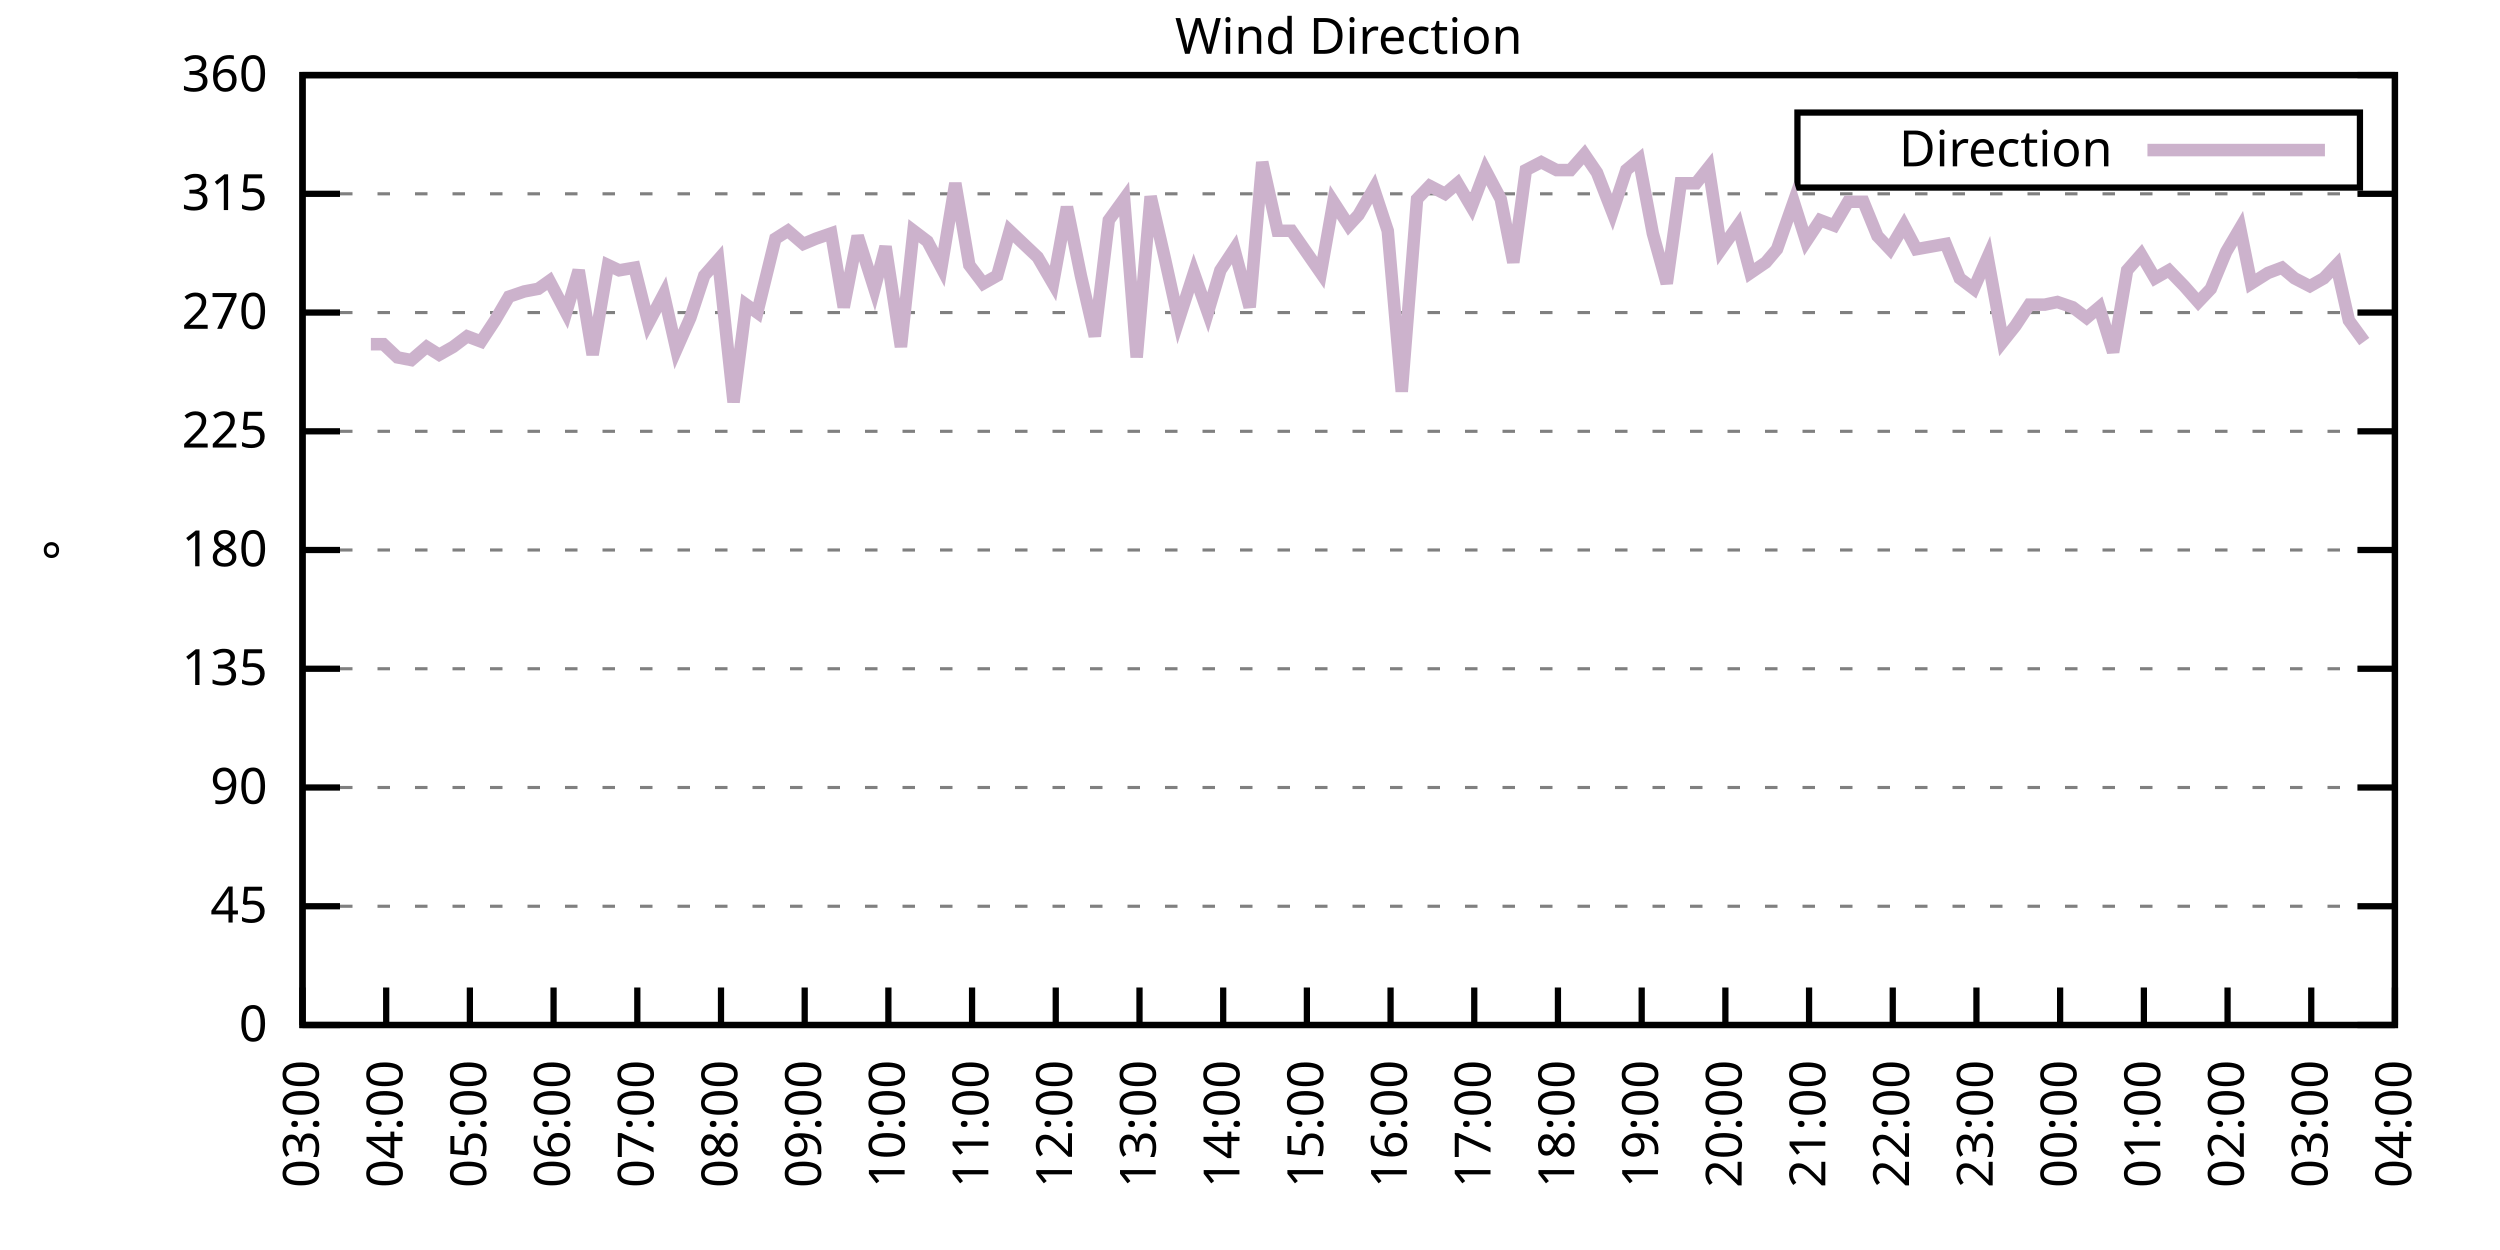
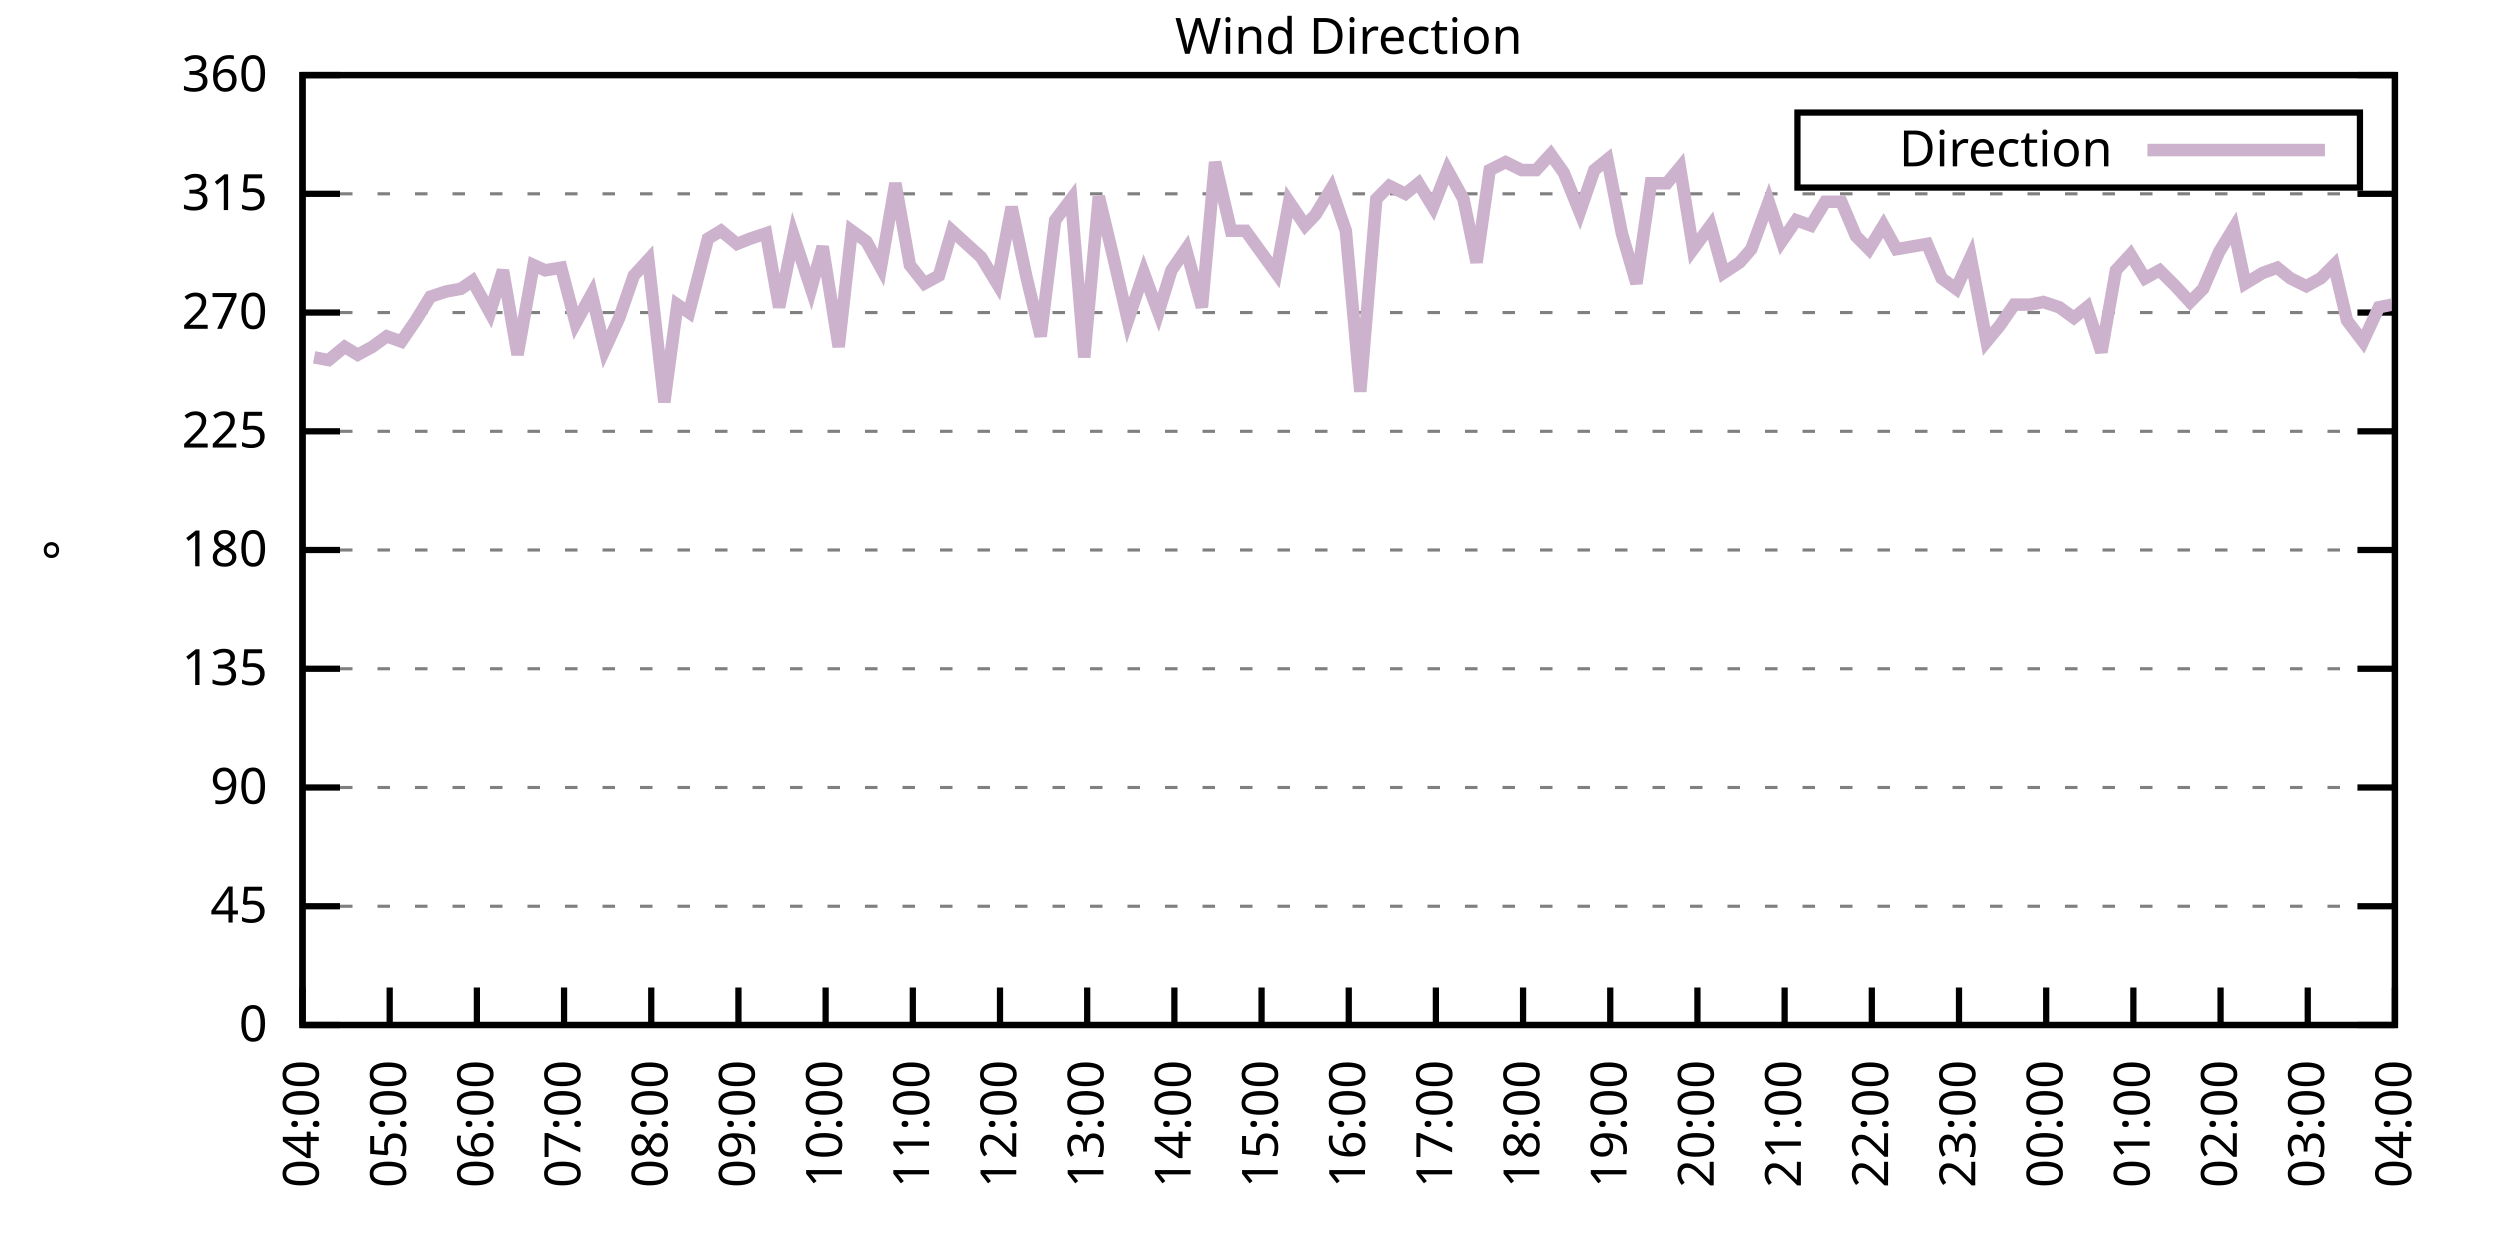
<svg xmlns="http://www.w3.org/2000/svg" xmlns:xlink="http://www.w3.org/1999/xlink" width="400" height="200" viewBox="0 0 400 200">
  <g id="gnuplot_canvas">
    <rect x="0" y="0" width="400" height="200" fill="none" />
    <defs>
      <circle id="gpDot" r="0.5" stroke-width="0.5" stroke="currentColor" />
      <path id="gpPt0" stroke-width="0.333" stroke="currentColor" d="M-1,0 h2 M0,-1 v2" />
      <path id="gpPt1" stroke-width="0.333" stroke="currentColor" d="M-1,-1 L1,1 M1,-1 L-1,1" />
      <path id="gpPt2" stroke-width="0.333" stroke="currentColor" d="M-1,0 L1,0 M0,-1 L0,1 M-1,-1 L1,1 M-1,1 L1,-1" />
      <rect id="gpPt3" stroke-width="0.333" stroke="currentColor" x="-1" y="-1" width="2" height="2" />
      <rect id="gpPt4" stroke-width="0.333" stroke="currentColor" fill="currentColor" x="-1" y="-1" width="2" height="2" />
      <circle id="gpPt5" stroke-width="0.333" stroke="currentColor" cx="0" cy="0" r="1" />
      <use xlink:href="#gpPt5" id="gpPt6" fill="currentColor" stroke="none" />
      <path id="gpPt7" stroke-width="0.333" stroke="currentColor" d="M0,-1.33 L-1.33,0.67 L1.33,0.67 z" />
      <use xlink:href="#gpPt7" id="gpPt8" fill="currentColor" stroke="none" />
      <use xlink:href="#gpPt7" id="gpPt9" stroke="currentColor" transform="rotate(180)" />
      <use xlink:href="#gpPt9" id="gpPt10" fill="currentColor" stroke="none" />
      <use xlink:href="#gpPt3" id="gpPt11" stroke="currentColor" transform="rotate(45)" />
      <use xlink:href="#gpPt11" id="gpPt12" fill="currentColor" stroke="none" />
      <path id="gpPt13" stroke-width="0.333" stroke="currentColor" d="M0,1.330 L1.265,0.411 L0.782,-1.067 L-0.782,-1.076 L-1.265,0.411 z" />
      <use xlink:href="#gpPt13" id="gpPt14" fill="currentColor" stroke="none" />
      <filter id="textbox" filterUnits="objectBoundingBox" x="0" y="0" height="1" width="1">
        <feFlood flood-color="white" flood-opacity="1" result="bgnd" />
        <feComposite in="SourceGraphic" in2="bgnd" operator="atop" />
      </filter>
      <filter id="greybox" filterUnits="objectBoundingBox" x="0" y="0" height="1" width="1">
        <feFlood flood-color="lightgrey" flood-opacity="1" result="grey" />
        <feComposite in="SourceGraphic" in2="grey" operator="atop" />
      </filter>
    </defs>
    <g fill="none" color="white" stroke="currentColor" stroke-width="1.00" stroke-linecap="butt" stroke-linejoin="miter">
</g>
    <g fill="none" color="black" stroke="currentColor" stroke-width="1.00" stroke-linecap="butt" stroke-linejoin="miter">
      <g stroke="none" shape-rendering="crispEdges">
        <polygon fill="rgb(255, 255, 255)" points="48.40,164.00 383.18,164.00 383.18,12.02 48.40,12.02 " />
      </g>
    </g>
    <g fill="none" color="black" stroke="currentColor" stroke-width="1.00" stroke-linecap="butt" stroke-linejoin="miter">
</g>
    <g fill="none" color="black" stroke="black" stroke-width="0.50" stroke-linecap="butt" stroke-linejoin="miter">
</g>
    <g fill="none" color="gray" stroke="currentColor" stroke-width="0.50" stroke-linecap="butt" stroke-linejoin="miter">
      <path stroke="gray" stroke-dasharray="2,4" class="gridline" d="M48.40,164.00 L383.19,164.00  " />
    </g>
    <g fill="none" color="gray" stroke="gray" stroke-width="1.00" stroke-linecap="butt" stroke-linejoin="miter">
</g>
    <g fill="none" color="black" stroke="currentColor" stroke-width="1.00" stroke-linecap="butt" stroke-linejoin="miter">
      <path stroke="black" d="M48.40,164.00 L54.40,164.00 M383.19,164.00 L377.19,164.00  " />
      <g transform="translate(42.80,166.60)" stroke="none" fill="black" font-family="Sans" font-size="8.00" text-anchor="end">
        <text>
          <tspan font-family="Sans"> 0</tspan>
        </text>
      </g>
    </g>
    <g fill="none" color="black" stroke="currentColor" stroke-width="1.00" stroke-linecap="butt" stroke-linejoin="miter">
</g>
    <g fill="none" color="black" stroke="black" stroke-width="0.50" stroke-linecap="butt" stroke-linejoin="miter">
</g>
    <g fill="none" color="gray" stroke="currentColor" stroke-width="0.50" stroke-linecap="butt" stroke-linejoin="miter">
      <path stroke="gray" stroke-dasharray="2,4" class="gridline" d="M48.40,145.00 L383.19,145.00  " />
    </g>
    <g fill="none" color="gray" stroke="gray" stroke-width="1.00" stroke-linecap="butt" stroke-linejoin="miter">
</g>
    <g fill="none" color="black" stroke="currentColor" stroke-width="1.00" stroke-linecap="butt" stroke-linejoin="miter">
      <path stroke="black" d="M48.40,145.00 L54.40,145.00 M383.19,145.00 L377.19,145.00  " />
      <g transform="translate(42.80,147.60)" stroke="none" fill="black" font-family="Sans" font-size="8.00" text-anchor="end">
        <text>
          <tspan font-family="Sans"> 45</tspan>
        </text>
      </g>
    </g>
    <g fill="none" color="black" stroke="currentColor" stroke-width="1.00" stroke-linecap="butt" stroke-linejoin="miter">
</g>
    <g fill="none" color="black" stroke="black" stroke-width="0.50" stroke-linecap="butt" stroke-linejoin="miter">
</g>
    <g fill="none" color="gray" stroke="currentColor" stroke-width="0.50" stroke-linecap="butt" stroke-linejoin="miter">
      <path stroke="gray" stroke-dasharray="2,4" class="gridline" d="M48.40,126.00 L383.19,126.00  " />
    </g>
    <g fill="none" color="gray" stroke="gray" stroke-width="1.00" stroke-linecap="butt" stroke-linejoin="miter">
</g>
    <g fill="none" color="black" stroke="currentColor" stroke-width="1.00" stroke-linecap="butt" stroke-linejoin="miter">
      <path stroke="black" d="M48.40,126.00 L54.40,126.00 M383.19,126.00 L377.19,126.00  " />
      <g transform="translate(42.80,128.60)" stroke="none" fill="black" font-family="Sans" font-size="8.00" text-anchor="end">
        <text>
          <tspan font-family="Sans"> 90</tspan>
        </text>
      </g>
    </g>
    <g fill="none" color="black" stroke="currentColor" stroke-width="1.00" stroke-linecap="butt" stroke-linejoin="miter">
</g>
    <g fill="none" color="black" stroke="black" stroke-width="0.50" stroke-linecap="butt" stroke-linejoin="miter">
</g>
    <g fill="none" color="gray" stroke="currentColor" stroke-width="0.50" stroke-linecap="butt" stroke-linejoin="miter">
      <path stroke="gray" stroke-dasharray="2,4" class="gridline" d="M48.40,107.00 L383.19,107.00  " />
    </g>
    <g fill="none" color="gray" stroke="gray" stroke-width="1.00" stroke-linecap="butt" stroke-linejoin="miter">
</g>
    <g fill="none" color="black" stroke="currentColor" stroke-width="1.00" stroke-linecap="butt" stroke-linejoin="miter">
      <path stroke="black" d="M48.40,107.00 L54.40,107.00 M383.19,107.00 L377.19,107.00  " />
      <g transform="translate(42.80,109.60)" stroke="none" fill="black" font-family="Sans" font-size="8.00" text-anchor="end">
        <text>
          <tspan font-family="Sans"> 135</tspan>
        </text>
      </g>
    </g>
    <g fill="none" color="black" stroke="currentColor" stroke-width="1.00" stroke-linecap="butt" stroke-linejoin="miter">
</g>
    <g fill="none" color="black" stroke="black" stroke-width="0.50" stroke-linecap="butt" stroke-linejoin="miter">
</g>
    <g fill="none" color="gray" stroke="currentColor" stroke-width="0.50" stroke-linecap="butt" stroke-linejoin="miter">
      <path stroke="gray" stroke-dasharray="2,4" class="gridline" d="M48.40,88.00 L383.19,88.00  " />
    </g>
    <g fill="none" color="gray" stroke="gray" stroke-width="1.00" stroke-linecap="butt" stroke-linejoin="miter">
</g>
    <g fill="none" color="black" stroke="currentColor" stroke-width="1.00" stroke-linecap="butt" stroke-linejoin="miter">
      <path stroke="black" d="M48.40,88.00 L54.40,88.00 M383.19,88.00 L377.19,88.00  " />
      <g transform="translate(42.80,90.60)" stroke="none" fill="black" font-family="Sans" font-size="8.00" text-anchor="end">
        <text>
          <tspan font-family="Sans"> 180</tspan>
        </text>
      </g>
    </g>
    <g fill="none" color="black" stroke="currentColor" stroke-width="1.00" stroke-linecap="butt" stroke-linejoin="miter">
</g>
    <g fill="none" color="black" stroke="black" stroke-width="0.50" stroke-linecap="butt" stroke-linejoin="miter">
</g>
    <g fill="none" color="gray" stroke="currentColor" stroke-width="0.50" stroke-linecap="butt" stroke-linejoin="miter">
      <path stroke="gray" stroke-dasharray="2,4" class="gridline" d="M48.40,69.01 L383.19,69.01  " />
    </g>
    <g fill="none" color="gray" stroke="gray" stroke-width="1.00" stroke-linecap="butt" stroke-linejoin="miter">
</g>
    <g fill="none" color="black" stroke="currentColor" stroke-width="1.00" stroke-linecap="butt" stroke-linejoin="miter">
      <path stroke="black" d="M48.40,69.01 L54.40,69.01 M383.19,69.01 L377.19,69.01  " />
      <g transform="translate(42.80,71.61)" stroke="none" fill="black" font-family="Sans" font-size="8.00" text-anchor="end">
        <text>
          <tspan font-family="Sans"> 225</tspan>
        </text>
      </g>
    </g>
    <g fill="none" color="black" stroke="currentColor" stroke-width="1.00" stroke-linecap="butt" stroke-linejoin="miter">
</g>
    <g fill="none" color="black" stroke="black" stroke-width="0.50" stroke-linecap="butt" stroke-linejoin="miter">
</g>
    <g fill="none" color="gray" stroke="currentColor" stroke-width="0.50" stroke-linecap="butt" stroke-linejoin="miter">
      <path stroke="gray" stroke-dasharray="2,4" class="gridline" d="M48.40,50.01 L383.19,50.01  " />
    </g>
    <g fill="none" color="gray" stroke="gray" stroke-width="1.00" stroke-linecap="butt" stroke-linejoin="miter">
</g>
    <g fill="none" color="black" stroke="currentColor" stroke-width="1.00" stroke-linecap="butt" stroke-linejoin="miter">
      <path stroke="black" d="M48.40,50.01 L54.40,50.01 M383.19,50.01 L377.19,50.01  " />
      <g transform="translate(42.80,52.61)" stroke="none" fill="black" font-family="Sans" font-size="8.00" text-anchor="end">
        <text>
          <tspan font-family="Sans"> 270</tspan>
        </text>
      </g>
    </g>
    <g fill="none" color="black" stroke="currentColor" stroke-width="1.00" stroke-linecap="butt" stroke-linejoin="miter">
</g>
    <g fill="none" color="black" stroke="black" stroke-width="0.50" stroke-linecap="butt" stroke-linejoin="miter">
</g>
    <g fill="none" color="gray" stroke="currentColor" stroke-width="0.50" stroke-linecap="butt" stroke-linejoin="miter">
      <path stroke="gray" stroke-dasharray="2,4" class="gridline" d="M48.40,31.01 L383.19,31.01  " />
    </g>
    <g fill="none" color="gray" stroke="gray" stroke-width="1.00" stroke-linecap="butt" stroke-linejoin="miter">
</g>
    <g fill="none" color="black" stroke="currentColor" stroke-width="1.00" stroke-linecap="butt" stroke-linejoin="miter">
      <path stroke="black" d="M48.40,31.01 L54.40,31.01 M383.19,31.01 L377.19,31.01  " />
      <g transform="translate(42.80,33.61)" stroke="none" fill="black" font-family="Sans" font-size="8.00" text-anchor="end">
        <text>
          <tspan font-family="Sans"> 315</tspan>
        </text>
      </g>
    </g>
    <g fill="none" color="black" stroke="currentColor" stroke-width="1.00" stroke-linecap="butt" stroke-linejoin="miter">
</g>
    <g fill="none" color="black" stroke="black" stroke-width="0.50" stroke-linecap="butt" stroke-linejoin="miter">
</g>
    <g fill="none" color="gray" stroke="currentColor" stroke-width="0.50" stroke-linecap="butt" stroke-linejoin="miter">
      <path stroke="gray" stroke-dasharray="2,4" class="gridline" d="M48.40,12.01 L383.19,12.01  " />
    </g>
    <g fill="none" color="gray" stroke="gray" stroke-width="1.00" stroke-linecap="butt" stroke-linejoin="miter">
</g>
    <g fill="none" color="black" stroke="currentColor" stroke-width="1.00" stroke-linecap="butt" stroke-linejoin="miter">
      <path stroke="black" d="M48.40,12.01 L54.40,12.01 M383.19,12.01 L377.19,12.01  " />
      <g transform="translate(42.80,14.61)" stroke="none" fill="black" font-family="Sans" font-size="8.00" text-anchor="end">
        <text>
          <tspan font-family="Sans"> 360</tspan>
        </text>
      </g>
    </g>
    <g fill="none" color="black" stroke="currentColor" stroke-width="1.00" stroke-linecap="butt" stroke-linejoin="miter">
      <path stroke="black" d="M48.40,164.00 L48.40,158.00  " />
      <g transform="translate(51.00,169.60) rotate(270.00)" stroke="none" fill="black" font-family="Sans" font-size="8.00" text-anchor="end">
        <text>
-           <tspan font-family="Sans">03:00</tspan>
-         </text>
-       </g>
-     </g>
-     <g fill="none" color="black" stroke="currentColor" stroke-width="1.00" stroke-linecap="butt" stroke-linejoin="miter">
-       <path stroke="black" d="M61.79,164.00 L61.79,158.00  " />
-       <g transform="translate(64.39,169.60) rotate(270.00)" stroke="none" fill="black" font-family="Sans" font-size="8.00" text-anchor="end">
-         <text>
          <tspan font-family="Sans">04:00</tspan>
        </text>
      </g>
    </g>
    <g fill="none" color="black" stroke="currentColor" stroke-width="1.00" stroke-linecap="butt" stroke-linejoin="miter">
-       <path stroke="black" d="M75.18,164.00 L75.18,158.00  " />
-       <g transform="translate(77.78,169.60) rotate(270.00)" stroke="none" fill="black" font-family="Sans" font-size="8.00" text-anchor="end">
+       <path stroke="black" d="M62.35,164.00 L62.35,158.00  " />
+       <g transform="translate(64.95,169.60) rotate(270.00)" stroke="none" fill="black" font-family="Sans" font-size="8.00" text-anchor="end">
        <text>
          <tspan font-family="Sans">05:00</tspan>
        </text>
      </g>
    </g>
    <g fill="none" color="black" stroke="currentColor" stroke-width="1.00" stroke-linecap="butt" stroke-linejoin="miter">
-       <path stroke="black" d="M88.57,164.00 L88.57,158.00  " />
-       <g transform="translate(91.17,169.60) rotate(270.00)" stroke="none" fill="black" font-family="Sans" font-size="8.00" text-anchor="end">
+       <path stroke="black" d="M76.30,164.00 L76.30,158.00  " />
+       <g transform="translate(78.90,169.60) rotate(270.00)" stroke="none" fill="black" font-family="Sans" font-size="8.00" text-anchor="end">
        <text>
          <tspan font-family="Sans">06:00</tspan>
        </text>
      </g>
    </g>
    <g fill="none" color="black" stroke="currentColor" stroke-width="1.00" stroke-linecap="butt" stroke-linejoin="miter">
-       <path stroke="black" d="M101.97,164.00 L101.97,158.00  " />
-       <g transform="translate(104.57,169.60) rotate(270.00)" stroke="none" fill="black" font-family="Sans" font-size="8.00" text-anchor="end">
+       <path stroke="black" d="M90.25,164.00 L90.25,158.00  " />
+       <g transform="translate(92.85,169.60) rotate(270.00)" stroke="none" fill="black" font-family="Sans" font-size="8.00" text-anchor="end">
        <text>
          <tspan font-family="Sans">07:00</tspan>
        </text>
      </g>
    </g>
    <g fill="none" color="black" stroke="currentColor" stroke-width="1.00" stroke-linecap="butt" stroke-linejoin="miter">
-       <path stroke="black" d="M115.36,164.00 L115.36,158.00  " />
-       <g transform="translate(117.96,169.60) rotate(270.00)" stroke="none" fill="black" font-family="Sans" font-size="8.00" text-anchor="end">
+       <path stroke="black" d="M104.20,164.00 L104.20,158.00  " />
+       <g transform="translate(106.80,169.60) rotate(270.00)" stroke="none" fill="black" font-family="Sans" font-size="8.00" text-anchor="end">
        <text>
          <tspan font-family="Sans">08:00</tspan>
        </text>
      </g>
    </g>
    <g fill="none" color="black" stroke="currentColor" stroke-width="1.00" stroke-linecap="butt" stroke-linejoin="miter">
-       <path stroke="black" d="M128.75,164.00 L128.75,158.00  " />
-       <g transform="translate(131.35,169.60) rotate(270.00)" stroke="none" fill="black" font-family="Sans" font-size="8.00" text-anchor="end">
+       <path stroke="black" d="M118.15,164.00 L118.15,158.00  " />
+       <g transform="translate(120.75,169.60) rotate(270.00)" stroke="none" fill="black" font-family="Sans" font-size="8.00" text-anchor="end">
        <text>
          <tspan font-family="Sans">09:00</tspan>
        </text>
      </g>
    </g>
    <g fill="none" color="black" stroke="currentColor" stroke-width="1.00" stroke-linecap="butt" stroke-linejoin="miter">
-       <path stroke="black" d="M142.14,164.00 L142.14,158.00  " />
-       <g transform="translate(144.74,169.60) rotate(270.00)" stroke="none" fill="black" font-family="Sans" font-size="8.00" text-anchor="end">
+       <path stroke="black" d="M132.10,164.00 L132.10,158.00  " />
+       <g transform="translate(134.70,169.60) rotate(270.00)" stroke="none" fill="black" font-family="Sans" font-size="8.00" text-anchor="end">
        <text>
          <tspan font-family="Sans">10:00</tspan>
        </text>
      </g>
    </g>
    <g fill="none" color="black" stroke="currentColor" stroke-width="1.00" stroke-linecap="butt" stroke-linejoin="miter">
-       <path stroke="black" d="M155.53,164.00 L155.53,158.00  " />
-       <g transform="translate(158.13,169.60) rotate(270.00)" stroke="none" fill="black" font-family="Sans" font-size="8.00" text-anchor="end">
+       <path stroke="black" d="M146.05,164.00 L146.05,158.00  " />
+       <g transform="translate(148.65,169.60) rotate(270.00)" stroke="none" fill="black" font-family="Sans" font-size="8.00" text-anchor="end">
        <text>
          <tspan font-family="Sans">11:00</tspan>
        </text>
      </g>
    </g>
    <g fill="none" color="black" stroke="currentColor" stroke-width="1.00" stroke-linecap="butt" stroke-linejoin="miter">
-       <path stroke="black" d="M168.92,164.00 L168.92,158.00  " />
-       <g transform="translate(171.52,169.60) rotate(270.00)" stroke="none" fill="black" font-family="Sans" font-size="8.00" text-anchor="end">
+       <path stroke="black" d="M160.00,164.00 L160.00,158.00  " />
+       <g transform="translate(162.60,169.60) rotate(270.00)" stroke="none" fill="black" font-family="Sans" font-size="8.00" text-anchor="end">
        <text>
          <tspan font-family="Sans">12:00</tspan>
        </text>
      </g>
    </g>
    <g fill="none" color="black" stroke="currentColor" stroke-width="1.00" stroke-linecap="butt" stroke-linejoin="miter">
-       <path stroke="black" d="M182.32,164.00 L182.32,158.00  " />
-       <g transform="translate(184.92,169.60) rotate(270.00)" stroke="none" fill="black" font-family="Sans" font-size="8.00" text-anchor="end">
+       <path stroke="black" d="M173.95,164.00 L173.95,158.00  " />
+       <g transform="translate(176.55,169.60) rotate(270.00)" stroke="none" fill="black" font-family="Sans" font-size="8.00" text-anchor="end">
        <text>
          <tspan font-family="Sans">13:00</tspan>
        </text>
      </g>
    </g>
    <g fill="none" color="black" stroke="currentColor" stroke-width="1.00" stroke-linecap="butt" stroke-linejoin="miter">
-       <path stroke="black" d="M195.71,164.00 L195.71,158.00  " />
-       <g transform="translate(198.31,169.60) rotate(270.00)" stroke="none" fill="black" font-family="Sans" font-size="8.00" text-anchor="end">
+       <path stroke="black" d="M187.90,164.00 L187.90,158.00  " />
+       <g transform="translate(190.50,169.60) rotate(270.00)" stroke="none" fill="black" font-family="Sans" font-size="8.00" text-anchor="end">
        <text>
          <tspan font-family="Sans">14:00</tspan>
        </text>
      </g>
    </g>
    <g fill="none" color="black" stroke="currentColor" stroke-width="1.00" stroke-linecap="butt" stroke-linejoin="miter">
-       <path stroke="black" d="M209.10,164.00 L209.10,158.00  " />
-       <g transform="translate(211.70,169.60) rotate(270.00)" stroke="none" fill="black" font-family="Sans" font-size="8.00" text-anchor="end">
+       <path stroke="black" d="M201.85,164.00 L201.85,158.00  " />
+       <g transform="translate(204.45,169.60) rotate(270.00)" stroke="none" fill="black" font-family="Sans" font-size="8.00" text-anchor="end">
        <text>
          <tspan font-family="Sans">15:00</tspan>
        </text>
      </g>
    </g>
    <g fill="none" color="black" stroke="currentColor" stroke-width="1.00" stroke-linecap="butt" stroke-linejoin="miter">
-       <path stroke="black" d="M222.49,164.00 L222.49,158.00  " />
-       <g transform="translate(225.09,169.60) rotate(270.00)" stroke="none" fill="black" font-family="Sans" font-size="8.00" text-anchor="end">
+       <path stroke="black" d="M215.80,164.00 L215.80,158.00  " />
+       <g transform="translate(218.40,169.60) rotate(270.00)" stroke="none" fill="black" font-family="Sans" font-size="8.00" text-anchor="end">
        <text>
          <tspan font-family="Sans">16:00</tspan>
        </text>
      </g>
    </g>
    <g fill="none" color="black" stroke="currentColor" stroke-width="1.00" stroke-linecap="butt" stroke-linejoin="miter">
-       <path stroke="black" d="M235.88,164.00 L235.88,158.00  " />
-       <g transform="translate(238.48,169.60) rotate(270.00)" stroke="none" fill="black" font-family="Sans" font-size="8.00" text-anchor="end">
+       <path stroke="black" d="M229.74,164.00 L229.74,158.00  " />
+       <g transform="translate(232.34,169.60) rotate(270.00)" stroke="none" fill="black" font-family="Sans" font-size="8.00" text-anchor="end">
        <text>
          <tspan font-family="Sans">17:00</tspan>
        </text>
      </g>
    </g>
    <g fill="none" color="black" stroke="currentColor" stroke-width="1.00" stroke-linecap="butt" stroke-linejoin="miter">
-       <path stroke="black" d="M249.27,164.00 L249.27,158.00  " />
-       <g transform="translate(251.87,169.60) rotate(270.00)" stroke="none" fill="black" font-family="Sans" font-size="8.00" text-anchor="end">
+       <path stroke="black" d="M243.69,164.00 L243.69,158.00  " />
+       <g transform="translate(246.29,169.60) rotate(270.00)" stroke="none" fill="black" font-family="Sans" font-size="8.00" text-anchor="end">
        <text>
          <tspan font-family="Sans">18:00</tspan>
        </text>
      </g>
    </g>
    <g fill="none" color="black" stroke="currentColor" stroke-width="1.00" stroke-linecap="butt" stroke-linejoin="miter">
-       <path stroke="black" d="M262.67,164.00 L262.67,158.00  " />
-       <g transform="translate(265.27,169.60) rotate(270.00)" stroke="none" fill="black" font-family="Sans" font-size="8.00" text-anchor="end">
+       <path stroke="black" d="M257.64,164.00 L257.64,158.00  " />
+       <g transform="translate(260.24,169.60) rotate(270.00)" stroke="none" fill="black" font-family="Sans" font-size="8.00" text-anchor="end">
        <text>
          <tspan font-family="Sans">19:00</tspan>
        </text>
      </g>
    </g>
    <g fill="none" color="black" stroke="currentColor" stroke-width="1.00" stroke-linecap="butt" stroke-linejoin="miter">
-       <path stroke="black" d="M276.06,164.00 L276.06,158.00  " />
-       <g transform="translate(278.66,169.60) rotate(270.00)" stroke="none" fill="black" font-family="Sans" font-size="8.00" text-anchor="end">
+       <path stroke="black" d="M271.59,164.00 L271.59,158.00  " />
+       <g transform="translate(274.19,169.60) rotate(270.00)" stroke="none" fill="black" font-family="Sans" font-size="8.00" text-anchor="end">
        <text>
          <tspan font-family="Sans">20:00</tspan>
        </text>
      </g>
    </g>
    <g fill="none" color="black" stroke="currentColor" stroke-width="1.00" stroke-linecap="butt" stroke-linejoin="miter">
-       <path stroke="black" d="M289.45,164.00 L289.45,158.00  " />
-       <g transform="translate(292.05,169.60) rotate(270.00)" stroke="none" fill="black" font-family="Sans" font-size="8.00" text-anchor="end">
+       <path stroke="black" d="M285.54,164.00 L285.54,158.00  " />
+       <g transform="translate(288.14,169.60) rotate(270.00)" stroke="none" fill="black" font-family="Sans" font-size="8.00" text-anchor="end">
        <text>
          <tspan font-family="Sans">21:00</tspan>
        </text>
      </g>
    </g>
    <g fill="none" color="black" stroke="currentColor" stroke-width="1.00" stroke-linecap="butt" stroke-linejoin="miter">
-       <path stroke="black" d="M302.84,164.00 L302.84,158.00  " />
-       <g transform="translate(305.44,169.60) rotate(270.00)" stroke="none" fill="black" font-family="Sans" font-size="8.00" text-anchor="end">
+       <path stroke="black" d="M299.49,164.00 L299.49,158.00  " />
+       <g transform="translate(302.09,169.60) rotate(270.00)" stroke="none" fill="black" font-family="Sans" font-size="8.00" text-anchor="end">
        <text>
          <tspan font-family="Sans">22:00</tspan>
        </text>
      </g>
    </g>
    <g fill="none" color="black" stroke="currentColor" stroke-width="1.00" stroke-linecap="butt" stroke-linejoin="miter">
-       <path stroke="black" d="M316.23,164.00 L316.23,158.00  " />
-       <g transform="translate(318.83,169.60) rotate(270.00)" stroke="none" fill="black" font-family="Sans" font-size="8.00" text-anchor="end">
+       <path stroke="black" d="M313.44,164.00 L313.44,158.00  " />
+       <g transform="translate(316.04,169.60) rotate(270.00)" stroke="none" fill="black" font-family="Sans" font-size="8.00" text-anchor="end">
        <text>
          <tspan font-family="Sans">23:00</tspan>
        </text>
      </g>
    </g>
    <g fill="none" color="black" stroke="currentColor" stroke-width="1.00" stroke-linecap="butt" stroke-linejoin="miter">
-       <path stroke="black" d="M329.62,164.00 L329.62,158.00  " />
-       <g transform="translate(332.22,169.60) rotate(270.00)" stroke="none" fill="black" font-family="Sans" font-size="8.00" text-anchor="end">
+       <path stroke="black" d="M327.39,164.00 L327.39,158.00  " />
+       <g transform="translate(329.99,169.60) rotate(270.00)" stroke="none" fill="black" font-family="Sans" font-size="8.00" text-anchor="end">
        <text>
          <tspan font-family="Sans">00:00</tspan>
        </text>
      </g>
    </g>
    <g fill="none" color="black" stroke="currentColor" stroke-width="1.00" stroke-linecap="butt" stroke-linejoin="miter">
-       <path stroke="black" d="M343.02,164.00 L343.02,158.00  " />
-       <g transform="translate(345.62,169.60) rotate(270.00)" stroke="none" fill="black" font-family="Sans" font-size="8.00" text-anchor="end">
+       <path stroke="black" d="M341.34,164.00 L341.34,158.00  " />
+       <g transform="translate(343.94,169.60) rotate(270.00)" stroke="none" fill="black" font-family="Sans" font-size="8.00" text-anchor="end">
        <text>
          <tspan font-family="Sans">01:00</tspan>
        </text>
      </g>
    </g>
    <g fill="none" color="black" stroke="currentColor" stroke-width="1.00" stroke-linecap="butt" stroke-linejoin="miter">
-       <path stroke="black" d="M356.41,164.00 L356.41,158.00  " />
-       <g transform="translate(359.01,169.60) rotate(270.00)" stroke="none" fill="black" font-family="Sans" font-size="8.00" text-anchor="end">
+       <path stroke="black" d="M355.29,164.00 L355.29,158.00  " />
+       <g transform="translate(357.89,169.60) rotate(270.00)" stroke="none" fill="black" font-family="Sans" font-size="8.00" text-anchor="end">
        <text>
          <tspan font-family="Sans">02:00</tspan>
        </text>
      </g>
    </g>
    <g fill="none" color="black" stroke="currentColor" stroke-width="1.00" stroke-linecap="butt" stroke-linejoin="miter">
-       <path stroke="black" d="M369.80,164.00 L369.80,158.00  " />
-       <g transform="translate(372.40,169.60) rotate(270.00)" stroke="none" fill="black" font-family="Sans" font-size="8.00" text-anchor="end">
+       <path stroke="black" d="M369.24,164.00 L369.24,158.00  " />
+       <g transform="translate(371.84,169.60) rotate(270.00)" stroke="none" fill="black" font-family="Sans" font-size="8.00" text-anchor="end">
        <text>
          <tspan font-family="Sans">03:00</tspan>
        </text>
      </g>
    </g>
    <g fill="none" color="black" stroke="currentColor" stroke-width="1.00" stroke-linecap="butt" stroke-linejoin="miter">
      <path stroke="black" d="M383.19,164.00 L383.19,158.00  " />
      <g transform="translate(385.79,169.60) rotate(270.00)" stroke="none" fill="black" font-family="Sans" font-size="8.00" text-anchor="end">
        <text>
          <tspan font-family="Sans">04:00</tspan>
        </text>
      </g>
    </g>
    <g fill="none" color="black" stroke="currentColor" stroke-width="1.00" stroke-linecap="butt" stroke-linejoin="miter">
</g>
    <g fill="none" color="black" stroke="currentColor" stroke-width="1.00" stroke-linecap="butt" stroke-linejoin="miter">
      <path stroke="black" d="M48.40,12.01 L48.40,164.00 L383.19,164.00 L383.19,12.01 L48.40,12.01 Z  " />
    </g>
    <g fill="none" color="black" stroke="currentColor" stroke-width="1.00" stroke-linecap="butt" stroke-linejoin="miter">
</g>
    <g fill="none" color="black" stroke="currentColor" stroke-width="1.00" stroke-linecap="butt" stroke-linejoin="miter">
      <path stroke="black" d="M287.59,30.01 L287.59,18.01 L377.59,18.01 L377.59,30.01 L287.59,30.01 Z  " />
    </g>
    <g id="Wind_direction_plot_1">
      <g fill="none" color="white" stroke="black" stroke-width="2.00" stroke-linecap="butt" stroke-linejoin="miter">
</g>
      <g fill="none" color="black" stroke="currentColor" stroke-width="2.00" stroke-linecap="butt" stroke-linejoin="miter">
        <g transform="translate(337.99,26.61)" stroke="none" fill="black" font-family="Sans" font-size="8.00" text-anchor="end">
          <text>
            <tspan font-family="Sans">Direction</tspan>
          </text>
        </g>
      </g>
      <g fill="none" color="black" stroke="currentColor" stroke-width="2.00" stroke-linecap="butt" stroke-linejoin="miter">
-         <path stroke="rgb(204, 178, 204)" d="M343.59,24.01 L371.99,24.01 M59.34,55.07 L61.35,55.07 L63.58,57.18 L65.81,57.61 L68.26,55.50 L70.27,56.76   L72.50,55.50 L74.74,53.81 L76.97,54.65 L79.20,51.27 L81.43,47.47 L83.89,46.63 L86.12,46.21 L87.91,44.94   L90.58,50.01 L92.59,43.25 L94.82,56.76 L97.28,42.41 L99.06,43.25 L101.52,42.83 L103.75,51.70 L106.21,47.05   L108.22,55.92 L110.45,50.85 L112.68,44.10 L114.91,41.56 L117.37,64.36 L119.38,48.74 L121.16,50.01 L124.06,38.19   L126.07,36.92 L128.53,39.03 L130.54,38.19 L132.99,37.34 L135.00,49.16 L137.23,37.76 L139.91,46.21 L141.69,39.45   L144.15,55.50 L146.16,36.92 L148.39,38.61 L150.62,42.83 L152.85,29.32 L155.09,42.41 L157.32,45.36 L159.55,44.10   L161.56,36.92 L166.02,41.14 L168.48,45.36 L170.71,33.12 L172.94,44.10 L175.17,53.81 L177.41,35.23 L179.86,31.85   L181.87,57.18 L184.10,31.43 L186.33,41.14 L188.57,51.27 L191.02,43.67 L193.25,50.01 L195.26,43.25 L197.49,39.87   L199.95,49.16 L201.96,25.94 L204.41,36.92 L206.64,36.92 L211.33,43.67 L213.34,32.28 L215.80,36.08 L217.36,34.39   L219.81,30.16 L222.04,36.92 L224.28,62.67 L226.73,31.85 L228.74,29.74 L231.20,31.01 L233.20,29.32 L235.44,33.12   L237.67,27.21 L240.12,31.85 L242.13,41.99 L244.14,27.21 L246.60,25.94 L249.05,27.21 L251.28,27.21 L253.51,24.68   L255.52,27.63 L257.98,33.96 L260.21,27.21 L262.22,25.52 L264.45,37.34 L266.68,45.36 L268.92,29.32 L271.37,29.32   L273.38,26.79 L275.39,39.87 L278.07,36.08 L280.07,43.67 L282.53,41.99 L284.32,39.87 L286.99,32.28 L289.00,38.61   L291.23,35.23 L293.47,36.08 L295.70,32.28 L298.15,32.28 L300.39,37.76 L302.39,39.87 L304.63,36.08 L306.63,39.87   L311.32,39.03 L313.55,44.52 L315.79,46.21 L318.02,41.14 L320.47,54.65 L322.48,52.12 L324.71,48.74 L327.17,48.74   L329.18,48.32 L331.63,49.16 L333.86,50.85 L335.87,49.16 L338.10,56.34 L340.34,43.25 L342.57,40.72 L344.80,44.52   L347.03,43.25 L349.49,45.79 L351.72,48.32 L353.73,46.21 L356.18,40.30 L358.42,36.50 L360.20,45.36 L362.88,43.67   L365.11,42.83 L367.12,44.52 L369.58,45.79 L371.81,44.52 L373.82,42.41 L375.82,51.27 L378.28,54.65  " />
+         <path stroke="rgb(204, 178, 204)" d="M343.59,24.01 L371.99,24.01 M50.26,57.18 L52.58,57.61 L55.14,55.50 L57.23,56.76 L59.56,55.50 L61.88,53.81   L64.21,54.65 L66.53,51.27 L68.86,47.47 L71.42,46.63 L73.74,46.21 L75.60,44.94 L78.39,50.01 L80.48,43.25   L82.81,56.76 L85.37,42.41 L87.23,43.25 L89.78,42.83 L92.11,51.70 L94.67,47.05 L96.76,55.92 L99.08,50.85   L101.41,44.10 L103.73,41.56 L106.29,64.36 L108.38,48.74 L110.24,50.01 L113.27,38.19 L115.36,36.92 L117.92,39.03   L120.01,38.19 L122.57,37.34 L124.66,49.16 L126.98,37.76 L129.77,46.21 L131.63,39.45 L134.19,55.50 L136.28,36.92   L138.61,38.61 L140.93,42.83 L143.26,29.32 L145.58,42.41 L147.91,45.36 L150.23,44.10 L152.32,36.92 L156.97,41.14   L159.53,45.36 L161.86,33.12 L164.18,44.10 L166.51,53.81 L168.83,35.23 L171.39,31.85 L173.48,57.18 L175.81,31.43   L178.13,41.14 L180.46,51.27 L183.01,43.67 L185.34,50.01 L187.43,43.25 L189.76,39.87 L192.31,49.16 L194.41,25.94   L196.96,36.92 L199.29,36.92 L204.17,43.67 L206.26,32.28 L208.82,36.08 L210.45,34.39 L213.01,30.16 L215.33,36.92   L217.65,62.67 L220.21,31.85 L222.30,29.74 L224.86,31.01 L226.95,29.32 L229.28,33.12 L231.60,27.21 L234.16,31.85   L236.25,41.99 L238.35,27.21 L240.90,25.94 L243.46,27.21 L245.79,27.21 L248.11,24.68 L250.20,27.63 L252.76,33.96   L255.09,27.21 L257.18,25.52 L259.50,37.34 L261.83,45.36 L264.15,29.32 L266.71,29.32 L268.80,26.79 L270.90,39.87   L273.69,36.08 L275.78,43.67 L278.34,41.99 L280.20,39.87 L282.99,32.28 L285.08,38.61 L287.40,35.23 L289.73,36.08   L292.05,32.28 L294.61,32.28 L296.94,37.76 L299.03,39.87 L301.35,36.08 L303.44,39.87 L308.33,39.03 L310.65,44.52   L312.98,46.21 L315.30,41.14 L317.86,54.65 L319.95,52.12 L322.28,48.74 L324.83,48.74 L326.93,48.32 L329.48,49.16   L331.81,50.85 L333.90,49.16 L336.23,56.34 L338.55,43.25 L340.88,40.72 L343.20,44.52 L345.53,43.25 L348.08,45.79   L350.41,48.32 L352.50,46.21 L355.06,40.30 L357.38,36.50 L359.24,45.36 L362.03,43.67 L364.36,42.83 L366.45,44.52   L369.01,45.79 L371.33,44.52 L373.43,42.41 L375.52,51.27 L378.08,54.65 L380.63,49.16 L382.73,48.74  " />
      </g>
    </g>
    <g fill="none" color="black" stroke="currentColor" stroke-width="2.00" stroke-linecap="butt" stroke-linejoin="miter">
</g>
    <g fill="none" color="black" stroke="black" stroke-width="1.00" stroke-linecap="butt" stroke-linejoin="miter">
</g>
    <g fill="none" color="black" stroke="currentColor" stroke-width="1.00" stroke-linecap="butt" stroke-linejoin="miter">
      <path stroke="black" d="M48.40,12.01 L48.40,164.00 L383.19,164.00 L383.19,12.01 L48.40,12.01 Z  " />
      <g transform="translate(12.80,88.01) rotate(270.00)" stroke="none" fill="black" font-family="Sans" font-size="8.00" text-anchor="middle">
        <text>
          <tspan font-family="Sans">°</tspan>
        </text>
      </g>
    </g>
    <g fill="none" color="black" stroke="currentColor" stroke-width="1.00" stroke-linecap="butt" stroke-linejoin="miter">
</g>
    <g fill="none" color="black" stroke="currentColor" stroke-width="1.00" stroke-linecap="butt" stroke-linejoin="miter">
      <g transform="translate(215.79,8.61)" stroke="none" fill="black" font-family="Sans" font-size="8.00" text-anchor="middle">
        <text>
          <tspan font-family="Sans">Wind Direction</tspan>
        </text>
      </g>
    </g>
    <g fill="none" color="black" stroke="currentColor" stroke-width="1.00" stroke-linecap="butt" stroke-linejoin="miter">
</g>
  </g>
</svg>
